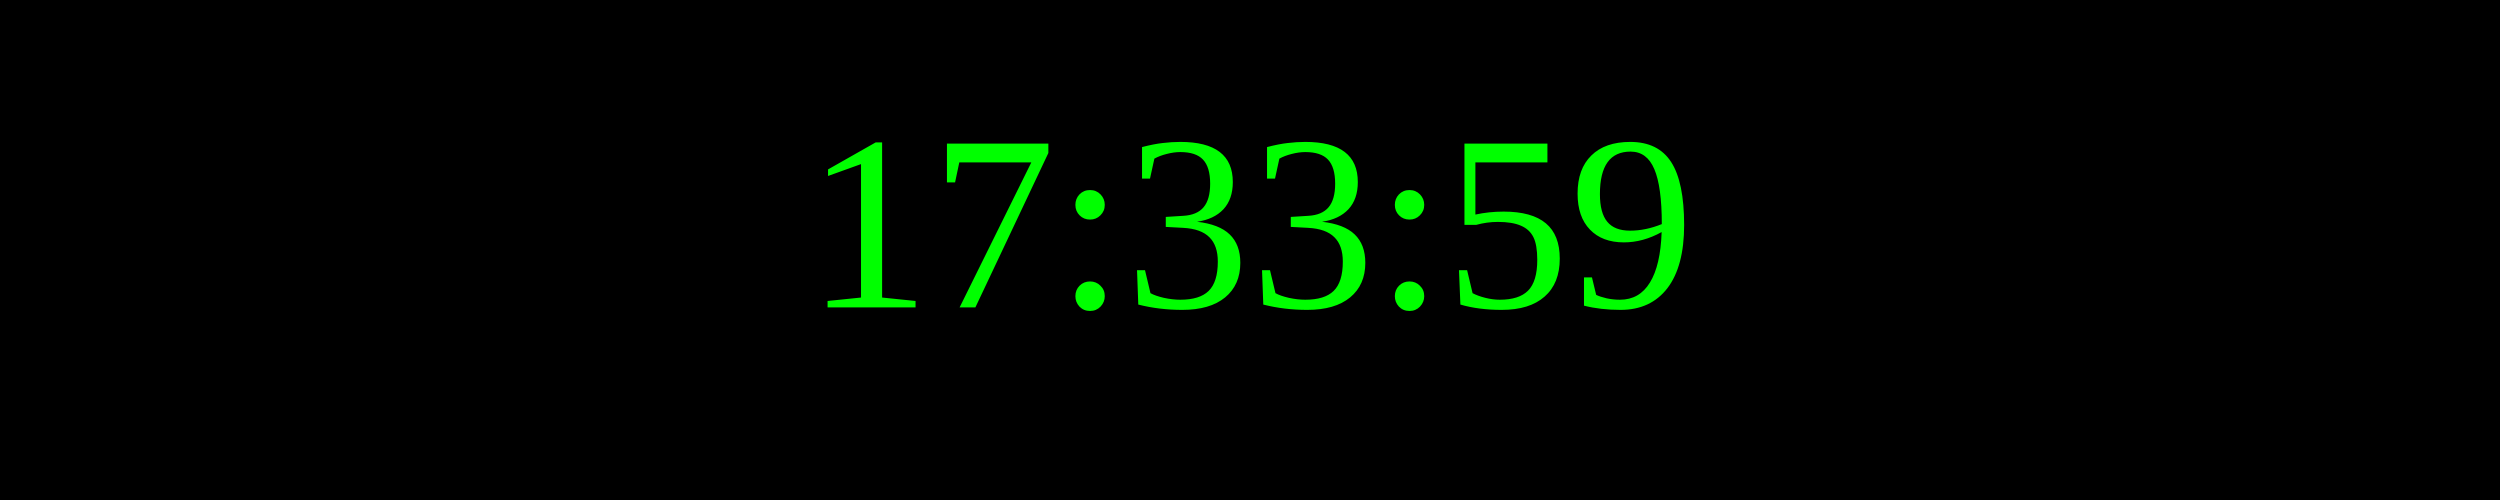
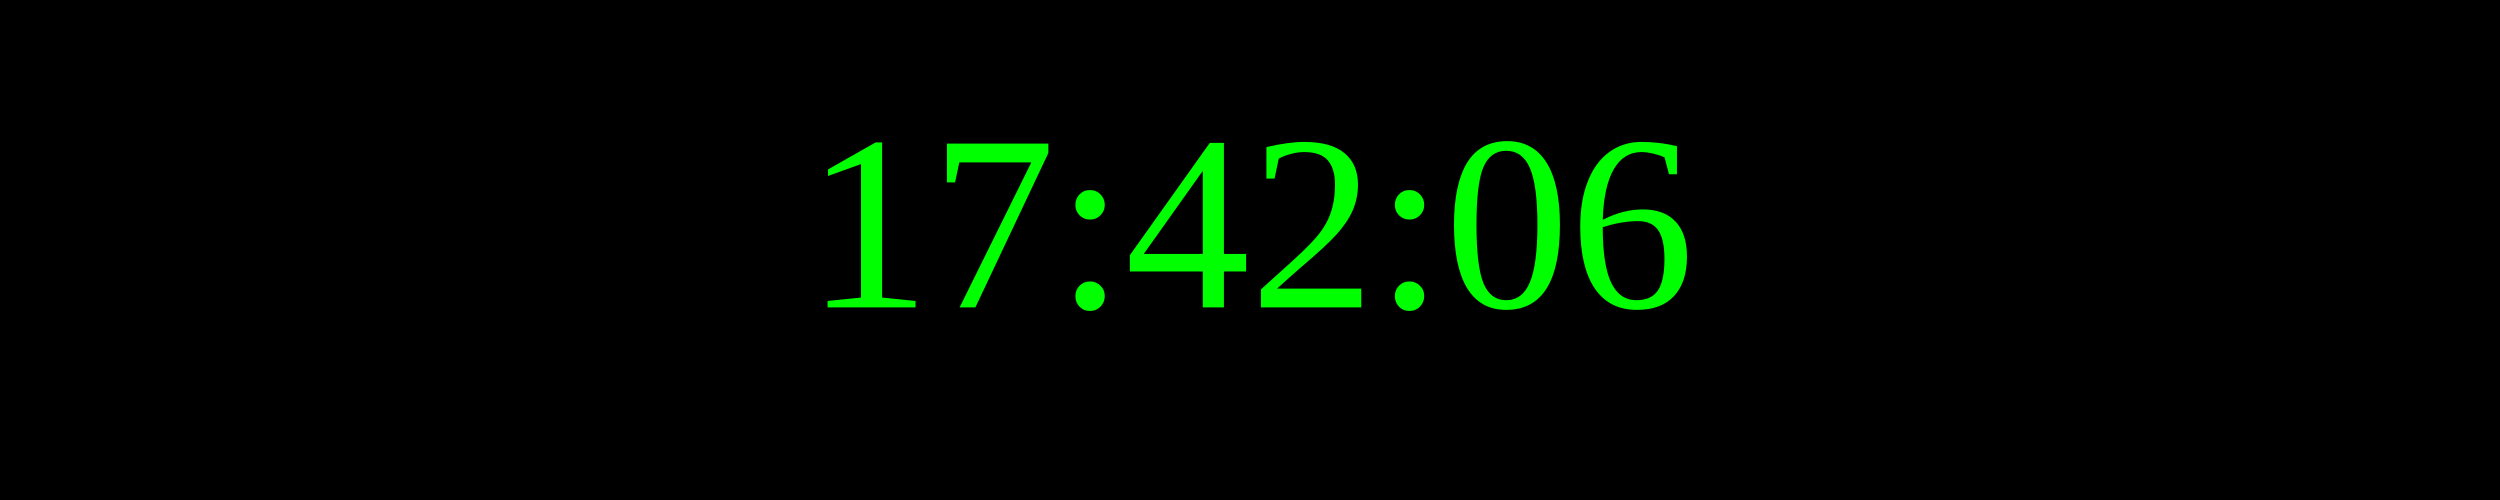
<svg xmlns="http://www.w3.org/2000/svg" width="250" height="50">
  <rect width="100%" height="100%" fill="black" />
  <text x="50%" y="50%" font-size="25" fill="lime" text-anchor="middle" dominant-baseline="middle">
- 17:33:59
+ 17:42:06
</text>
</svg>
